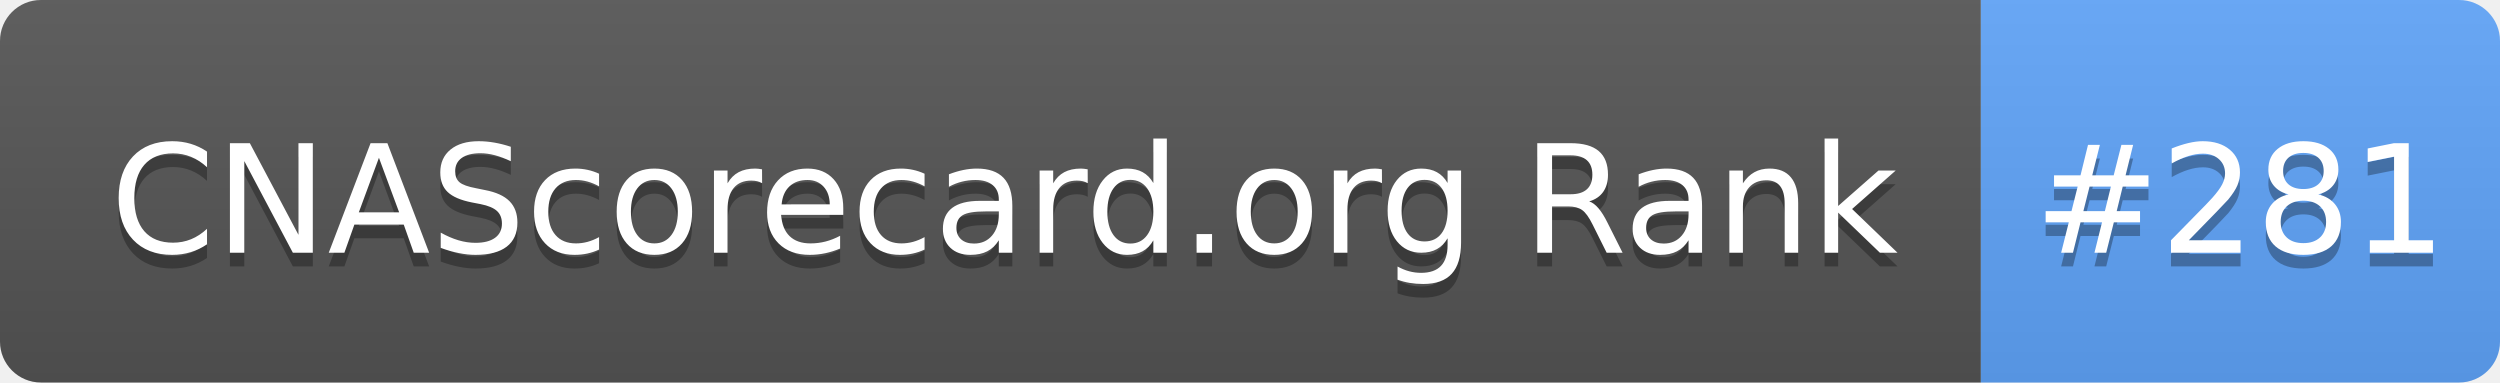
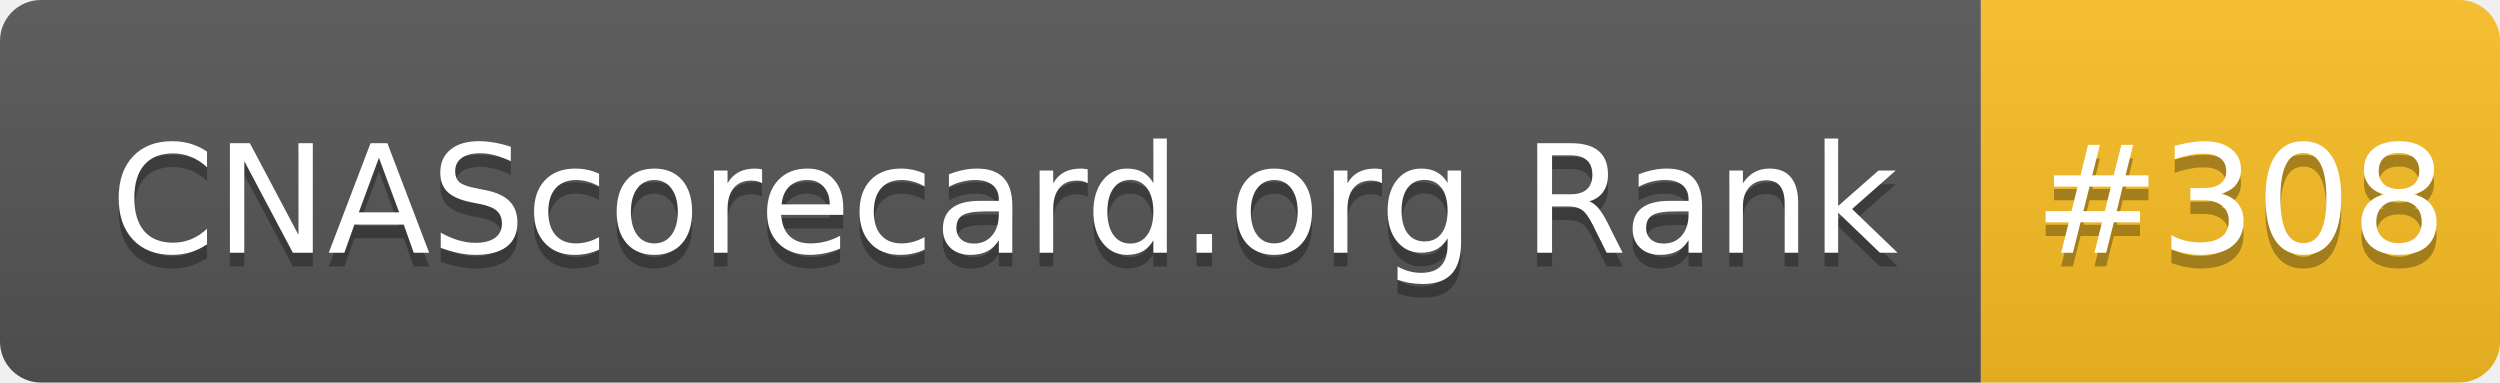
- <svg xmlns="http://www.w3.org/2000/svg" width="183" height="28" role="img" aria-label="CNAScorecard.org Rank: #281">
+ <svg xmlns="http://www.w3.org/2000/svg" width="183" height="28" role="img" aria-label="CNAScorecard.org Rank: #308">
  <linearGradient id="s" x2="0" y2="100%">
    <stop offset="0" stop-color="#bbb" stop-opacity=".1" />
    <stop offset="1" stop-opacity=".1" />
  </linearGradient>
  <clipPath id="r">
    <rect width="183" height="28" rx="3" fill="#fff" />
  </clipPath>
  <g clip-path="url(#r)">
    <rect width="145" height="28" fill="#555" />
-     <rect x="145" width="38" height="28" fill="#60A5FA" />
+     <rect x="145" width="38" height="28" fill="#FBBF24" />
    <rect width="183" height="28" fill="url(#s)" />
  </g>
  <g fill="#fff" text-anchor="middle" font-family="Verdana,Geneva,DejaVu Sans,sans-serif" text-rendering="geometricPrecision" font-size="110">
    <text aria-hidden="true" x="735" y="195" fill="#010101" fill-opacity=".3" transform="scale(.1)" textLength="1350">CNAScorecard.org Rank</text>
    <text x="735" y="185" transform="scale(.1)" fill="#fff" textLength="1350">CNAScorecard.org Rank</text>
-     <text aria-hidden="true" x="1640" y="195" fill="#010101" fill-opacity=".3" transform="scale(.1)" textLength="280">#281</text>
-     <text x="1640" y="185" transform="scale(.1)" fill="#fff" textLength="280">#281</text>
+     <text aria-hidden="true" x="1640" y="195" fill="#010101" fill-opacity=".3" transform="scale(.1)" textLength="280">#308</text>
+     <text x="1640" y="185" transform="scale(.1)" fill="#fff" textLength="280">#308</text>
  </g>
</svg>
